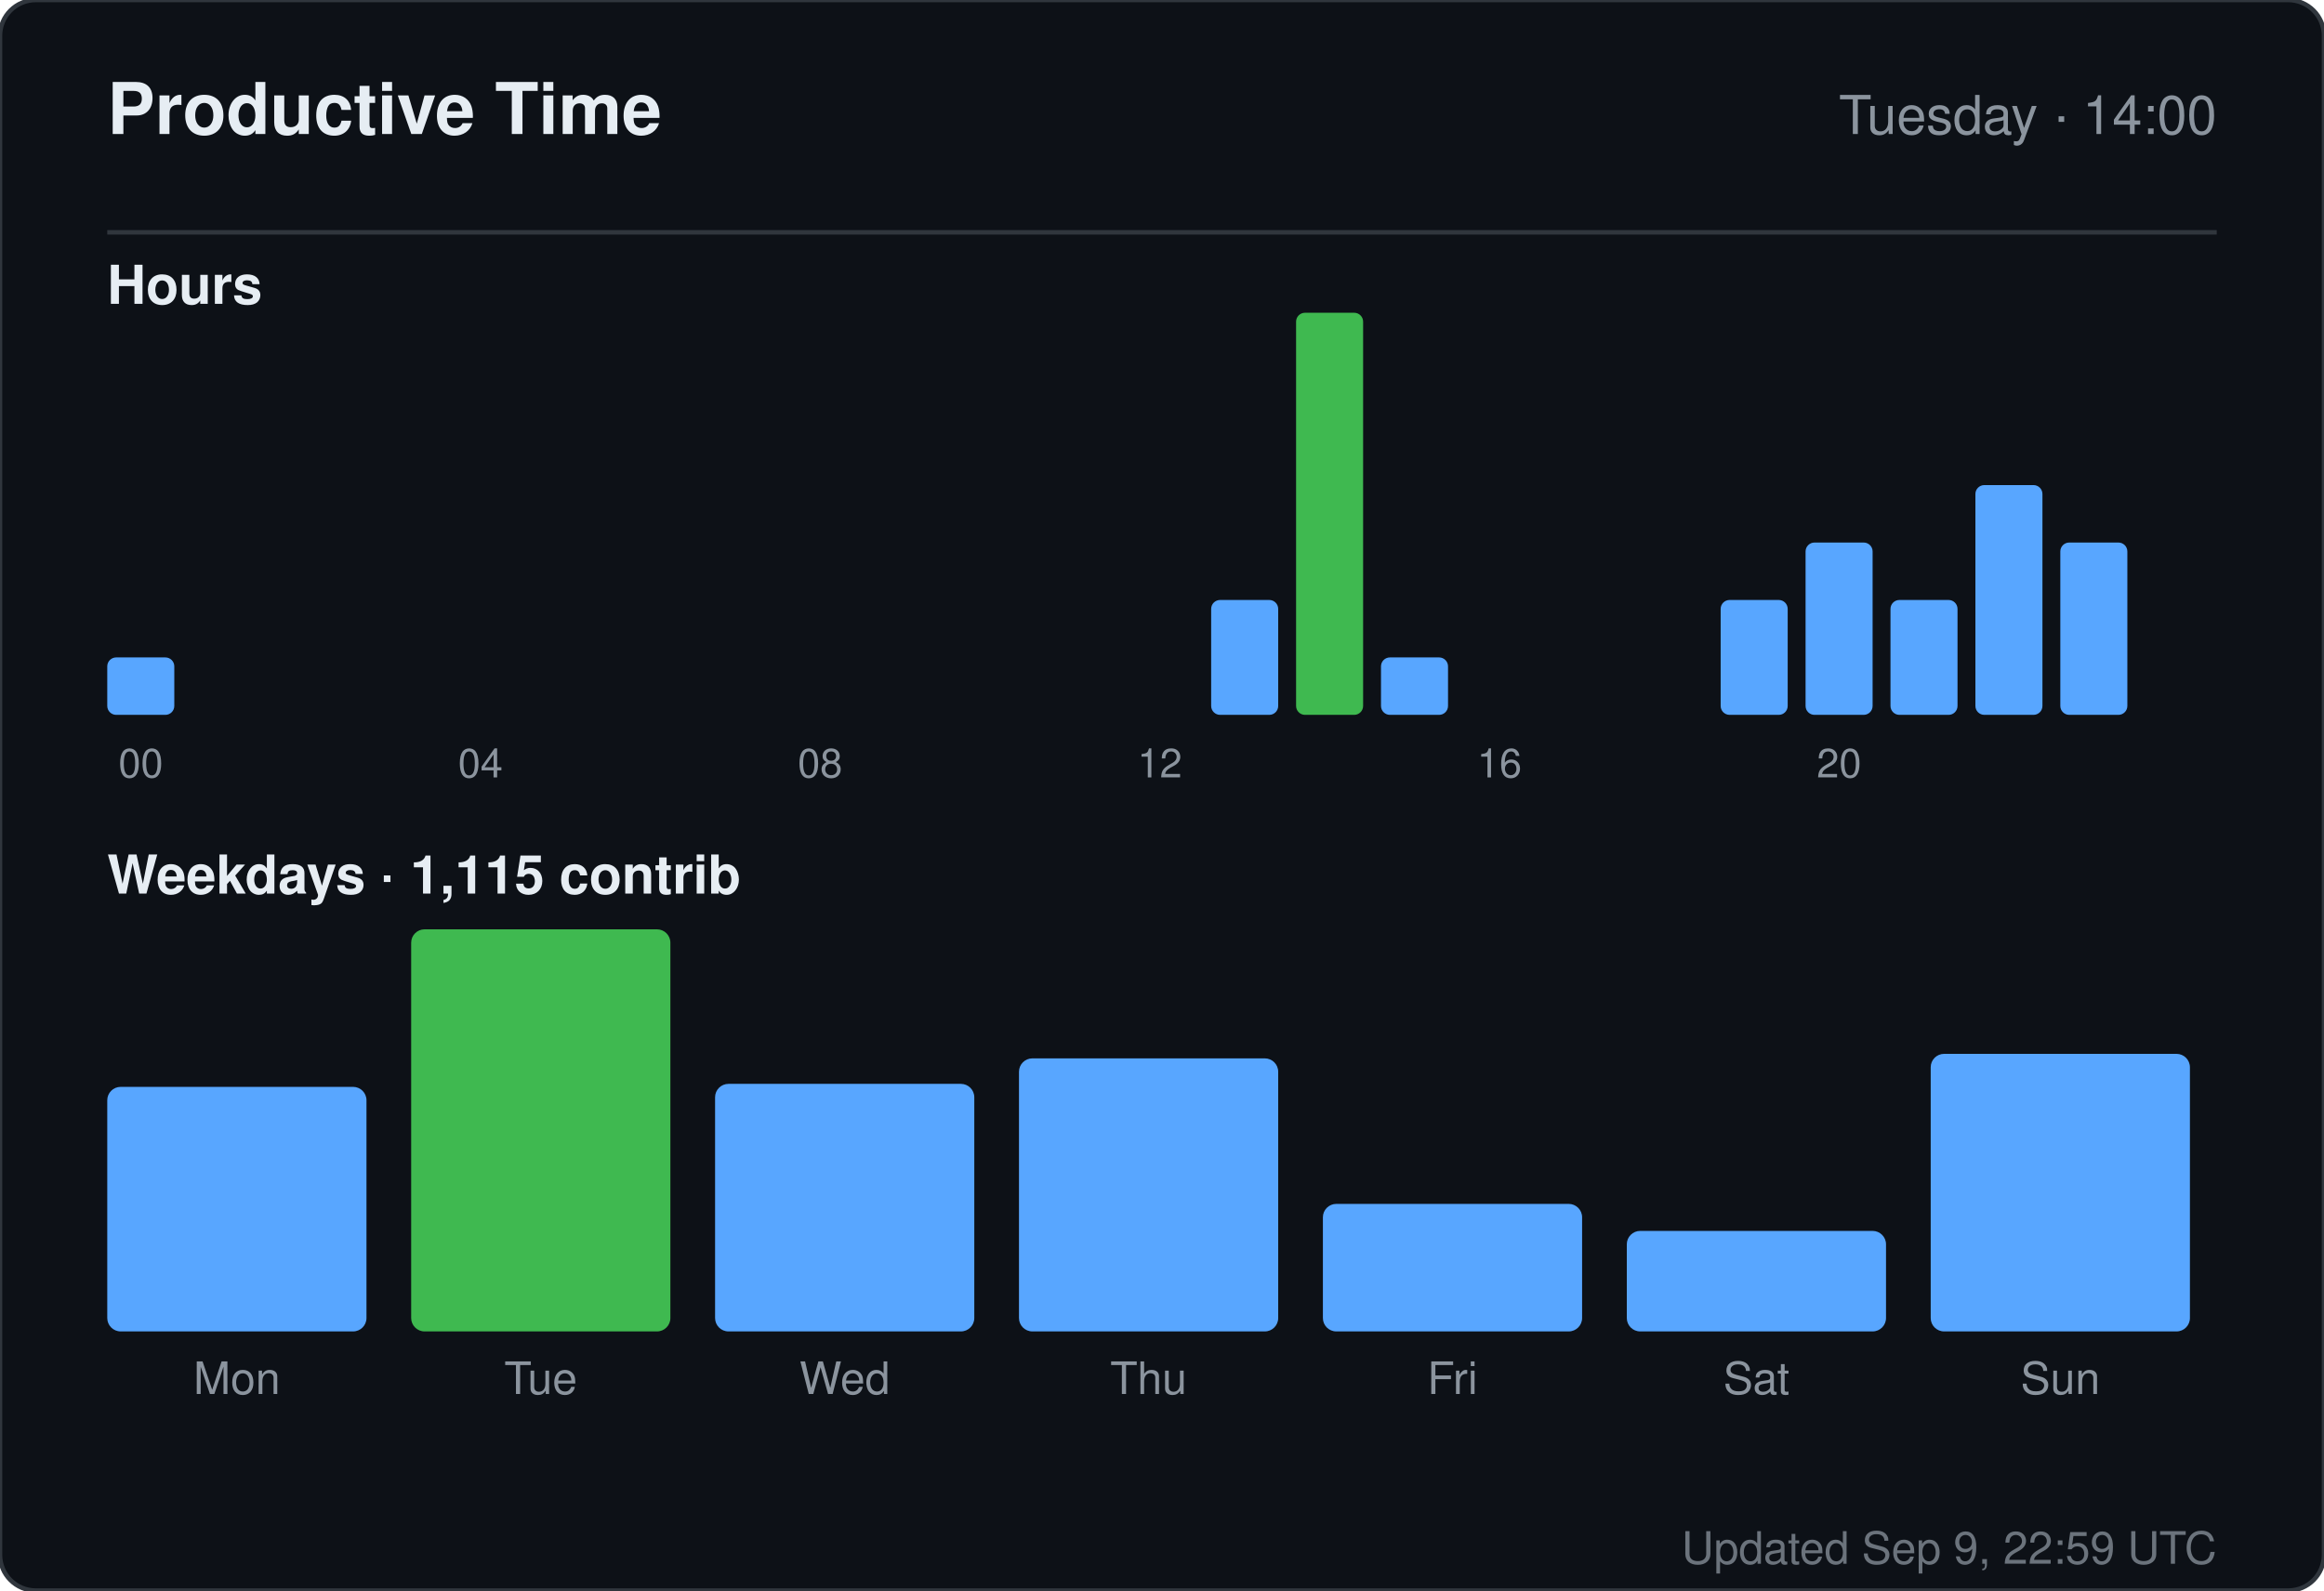
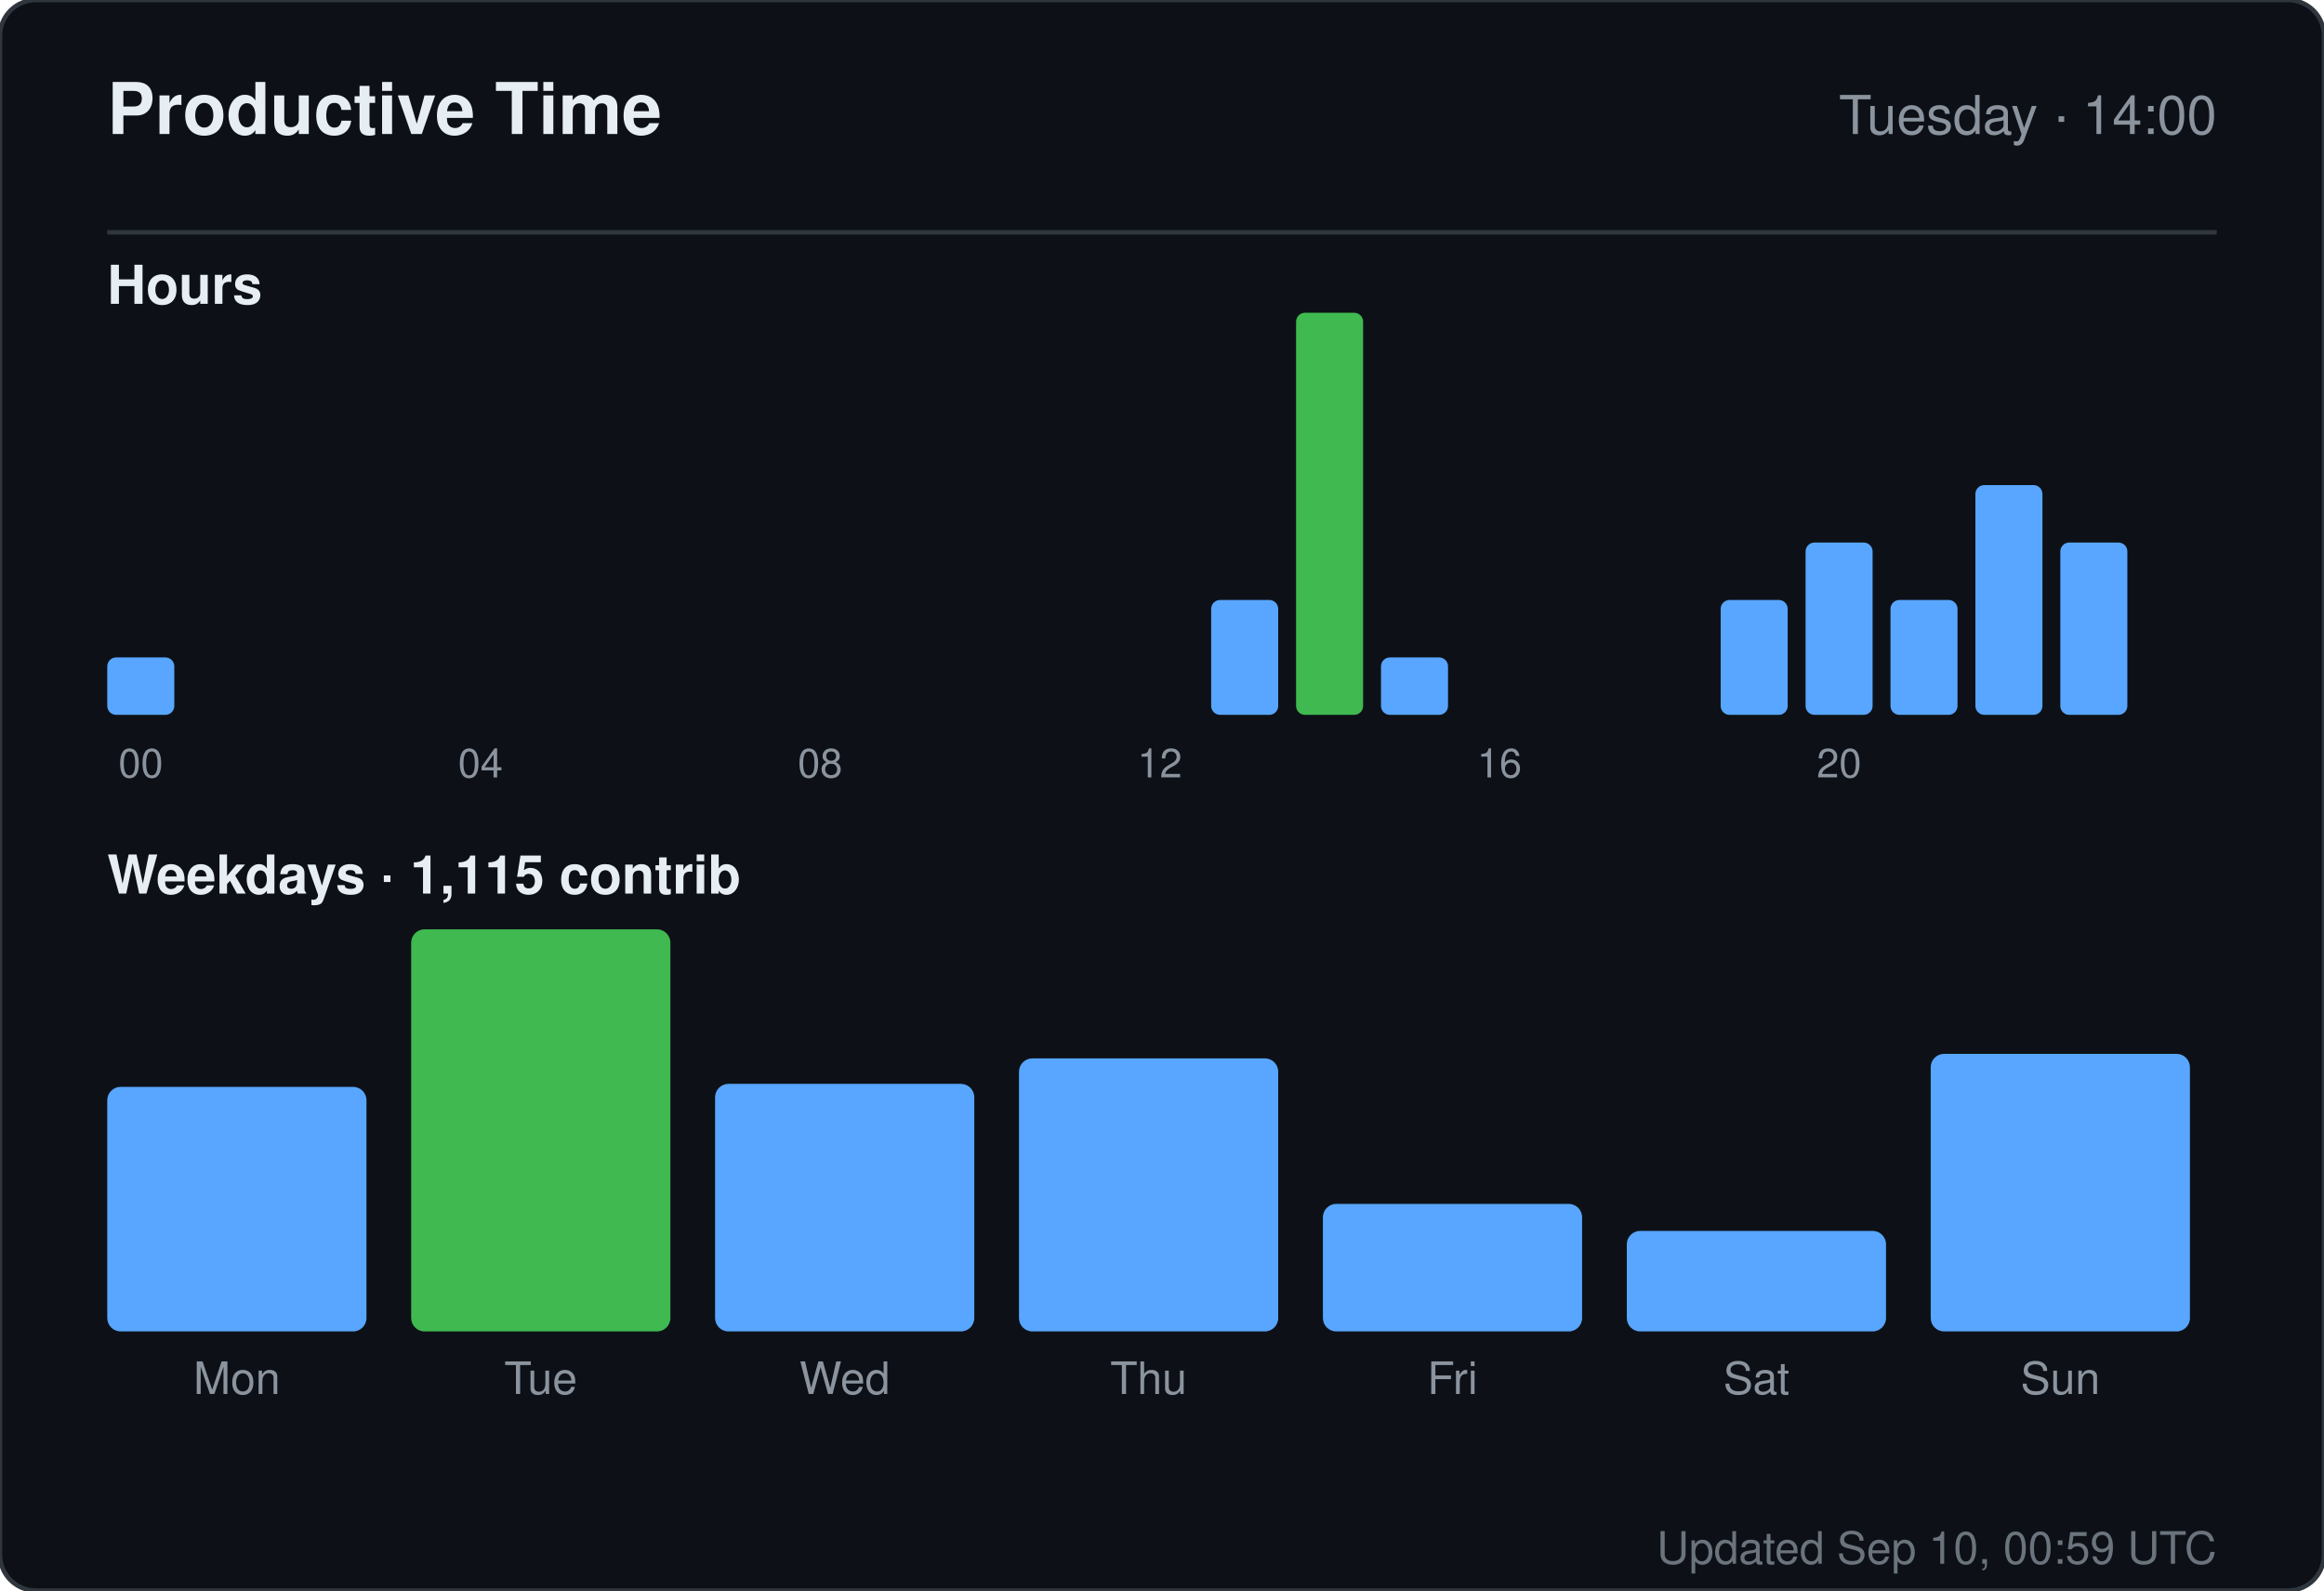
<svg xmlns="http://www.w3.org/2000/svg" width="520" height="356" viewBox="0 0 520 356" role="img" aria-label="Productive time for sandiirawan12">
  <rect width="520" height="356" rx="8" fill="#0d1117" stroke="#30363d" />
  <g font-family="-apple-system, BlinkMacSystemFont, Segoe UI, Helvetica, Arial, sans-serif">
    <text x="24" y="30" fill="#e6edf3" font-size="16" font-weight="700">Productive Time</text>
    <text x="496" y="30" fill="#8b949e" font-size="12" text-anchor="end">Tuesday · 14:00</text>
    <line x1="24" y1="52" x2="496" y2="52" stroke="#30363d" />
    <text x="24" y="68" fill="#e6edf3" font-size="12" font-weight="600">Hours</text>
    <rect x="24" y="147.143" width="15" height="12.857" rx="2" fill="#58a6ff" />
    <text x="31.5" y="174" fill="#8b949e" font-size="9" text-anchor="middle">00</text>
    <rect x="43" y="160" width="15" height="0" rx="2" fill="#58a6ff" />
    <rect x="62" y="160" width="15" height="0" rx="2" fill="#58a6ff" />
    <rect x="81" y="160" width="15" height="0" rx="2" fill="#58a6ff" />
    <rect x="100" y="160" width="15" height="0" rx="2" fill="#58a6ff" />
    <text x="107.5" y="174" fill="#8b949e" font-size="9" text-anchor="middle">04</text>
    <rect x="119" y="160" width="15" height="0" rx="2" fill="#58a6ff" />
    <rect x="138" y="160" width="15" height="0" rx="2" fill="#58a6ff" />
    <rect x="157" y="160" width="15" height="0" rx="2" fill="#58a6ff" />
    <rect x="176" y="160" width="15" height="0" rx="2" fill="#58a6ff" />
    <text x="183.5" y="174" fill="#8b949e" font-size="9" text-anchor="middle">08</text>
    <rect x="195" y="160" width="15" height="0" rx="2" fill="#58a6ff" />
    <rect x="214" y="160" width="15" height="0" rx="2" fill="#58a6ff" />
    <rect x="233" y="160" width="15" height="0" rx="2" fill="#58a6ff" />
    <rect x="252" y="160" width="15" height="0" rx="2" fill="#58a6ff" />
    <text x="259.5" y="174" fill="#8b949e" font-size="9" text-anchor="middle">12</text>
    <rect x="271" y="134.286" width="15" height="25.714" rx="2" fill="#58a6ff" />
    <rect x="290" y="70" width="15" height="90" rx="2" fill="#3fb950" />
    <rect x="309" y="147.143" width="15" height="12.857" rx="2" fill="#58a6ff" />
    <rect x="328" y="160" width="15" height="0" rx="2" fill="#58a6ff" />
    <text x="335.5" y="174" fill="#8b949e" font-size="9" text-anchor="middle">16</text>
    <rect x="347" y="160" width="15" height="0" rx="2" fill="#58a6ff" />
    <rect x="366" y="160" width="15" height="0" rx="2" fill="#58a6ff" />
    <rect x="385" y="134.286" width="15" height="25.714" rx="2" fill="#58a6ff" />
    <rect x="404" y="121.429" width="15" height="38.571" rx="2" fill="#58a6ff" />
    <text x="411.5" y="174" fill="#8b949e" font-size="9" text-anchor="middle">20</text>
    <rect x="423" y="134.286" width="15" height="25.714" rx="2" fill="#58a6ff" />
    <rect x="442" y="108.571" width="15" height="51.429" rx="2" fill="#58a6ff" />
    <rect x="461" y="121.429" width="15" height="38.571" rx="2" fill="#58a6ff" />
    <text x="24" y="200" fill="#e6edf3" font-size="12" font-weight="600">Weekdays · 1,115 contrib</text>
    <rect x="24" y="243.261" width="58" height="54.739" rx="3" fill="#58a6ff" />
    <text x="53" y="312" fill="#8b949e" font-size="10" text-anchor="middle">Mon</text>
    <rect x="92" y="208" width="58" height="90" rx="3" fill="#3fb950" />
    <text x="121" y="312" fill="#8b949e" font-size="10" text-anchor="middle">Tue</text>
    <rect x="160" y="242.59" width="58" height="55.41" rx="3" fill="#58a6ff" />
    <text x="189" y="312" fill="#8b949e" font-size="10" text-anchor="middle">Wed</text>
    <rect x="228" y="236.881" width="58" height="61.119" rx="3" fill="#58a6ff" />
    <text x="257" y="312" fill="#8b949e" font-size="10" text-anchor="middle">Thu</text>
    <rect x="296" y="269.455" width="58" height="28.545" rx="3" fill="#58a6ff" />
    <text x="325" y="312" fill="#8b949e" font-size="10" text-anchor="middle">Fri</text>
    <rect x="364" y="275.5" width="58" height="22.5" rx="3" fill="#58a6ff" />
    <text x="393" y="312" fill="#8b949e" font-size="10" text-anchor="middle">Sat</text>
    <rect x="432" y="235.873" width="58" height="62.127" rx="3" fill="#58a6ff" />
    <text x="461" y="312" fill="#8b949e" font-size="10" text-anchor="middle">Sun</text>
-     <text x="496" y="350" fill="#8b949e" font-size="10" text-anchor="end" opacity="0.75">Updated Sep 9, 22:59 UTC</text>
+     <text x="496" y="350" fill="#8b949e" font-size="10" text-anchor="end" opacity="0.75">Updated Sep 10, 00:59 UTC</text>
  </g>
</svg>
